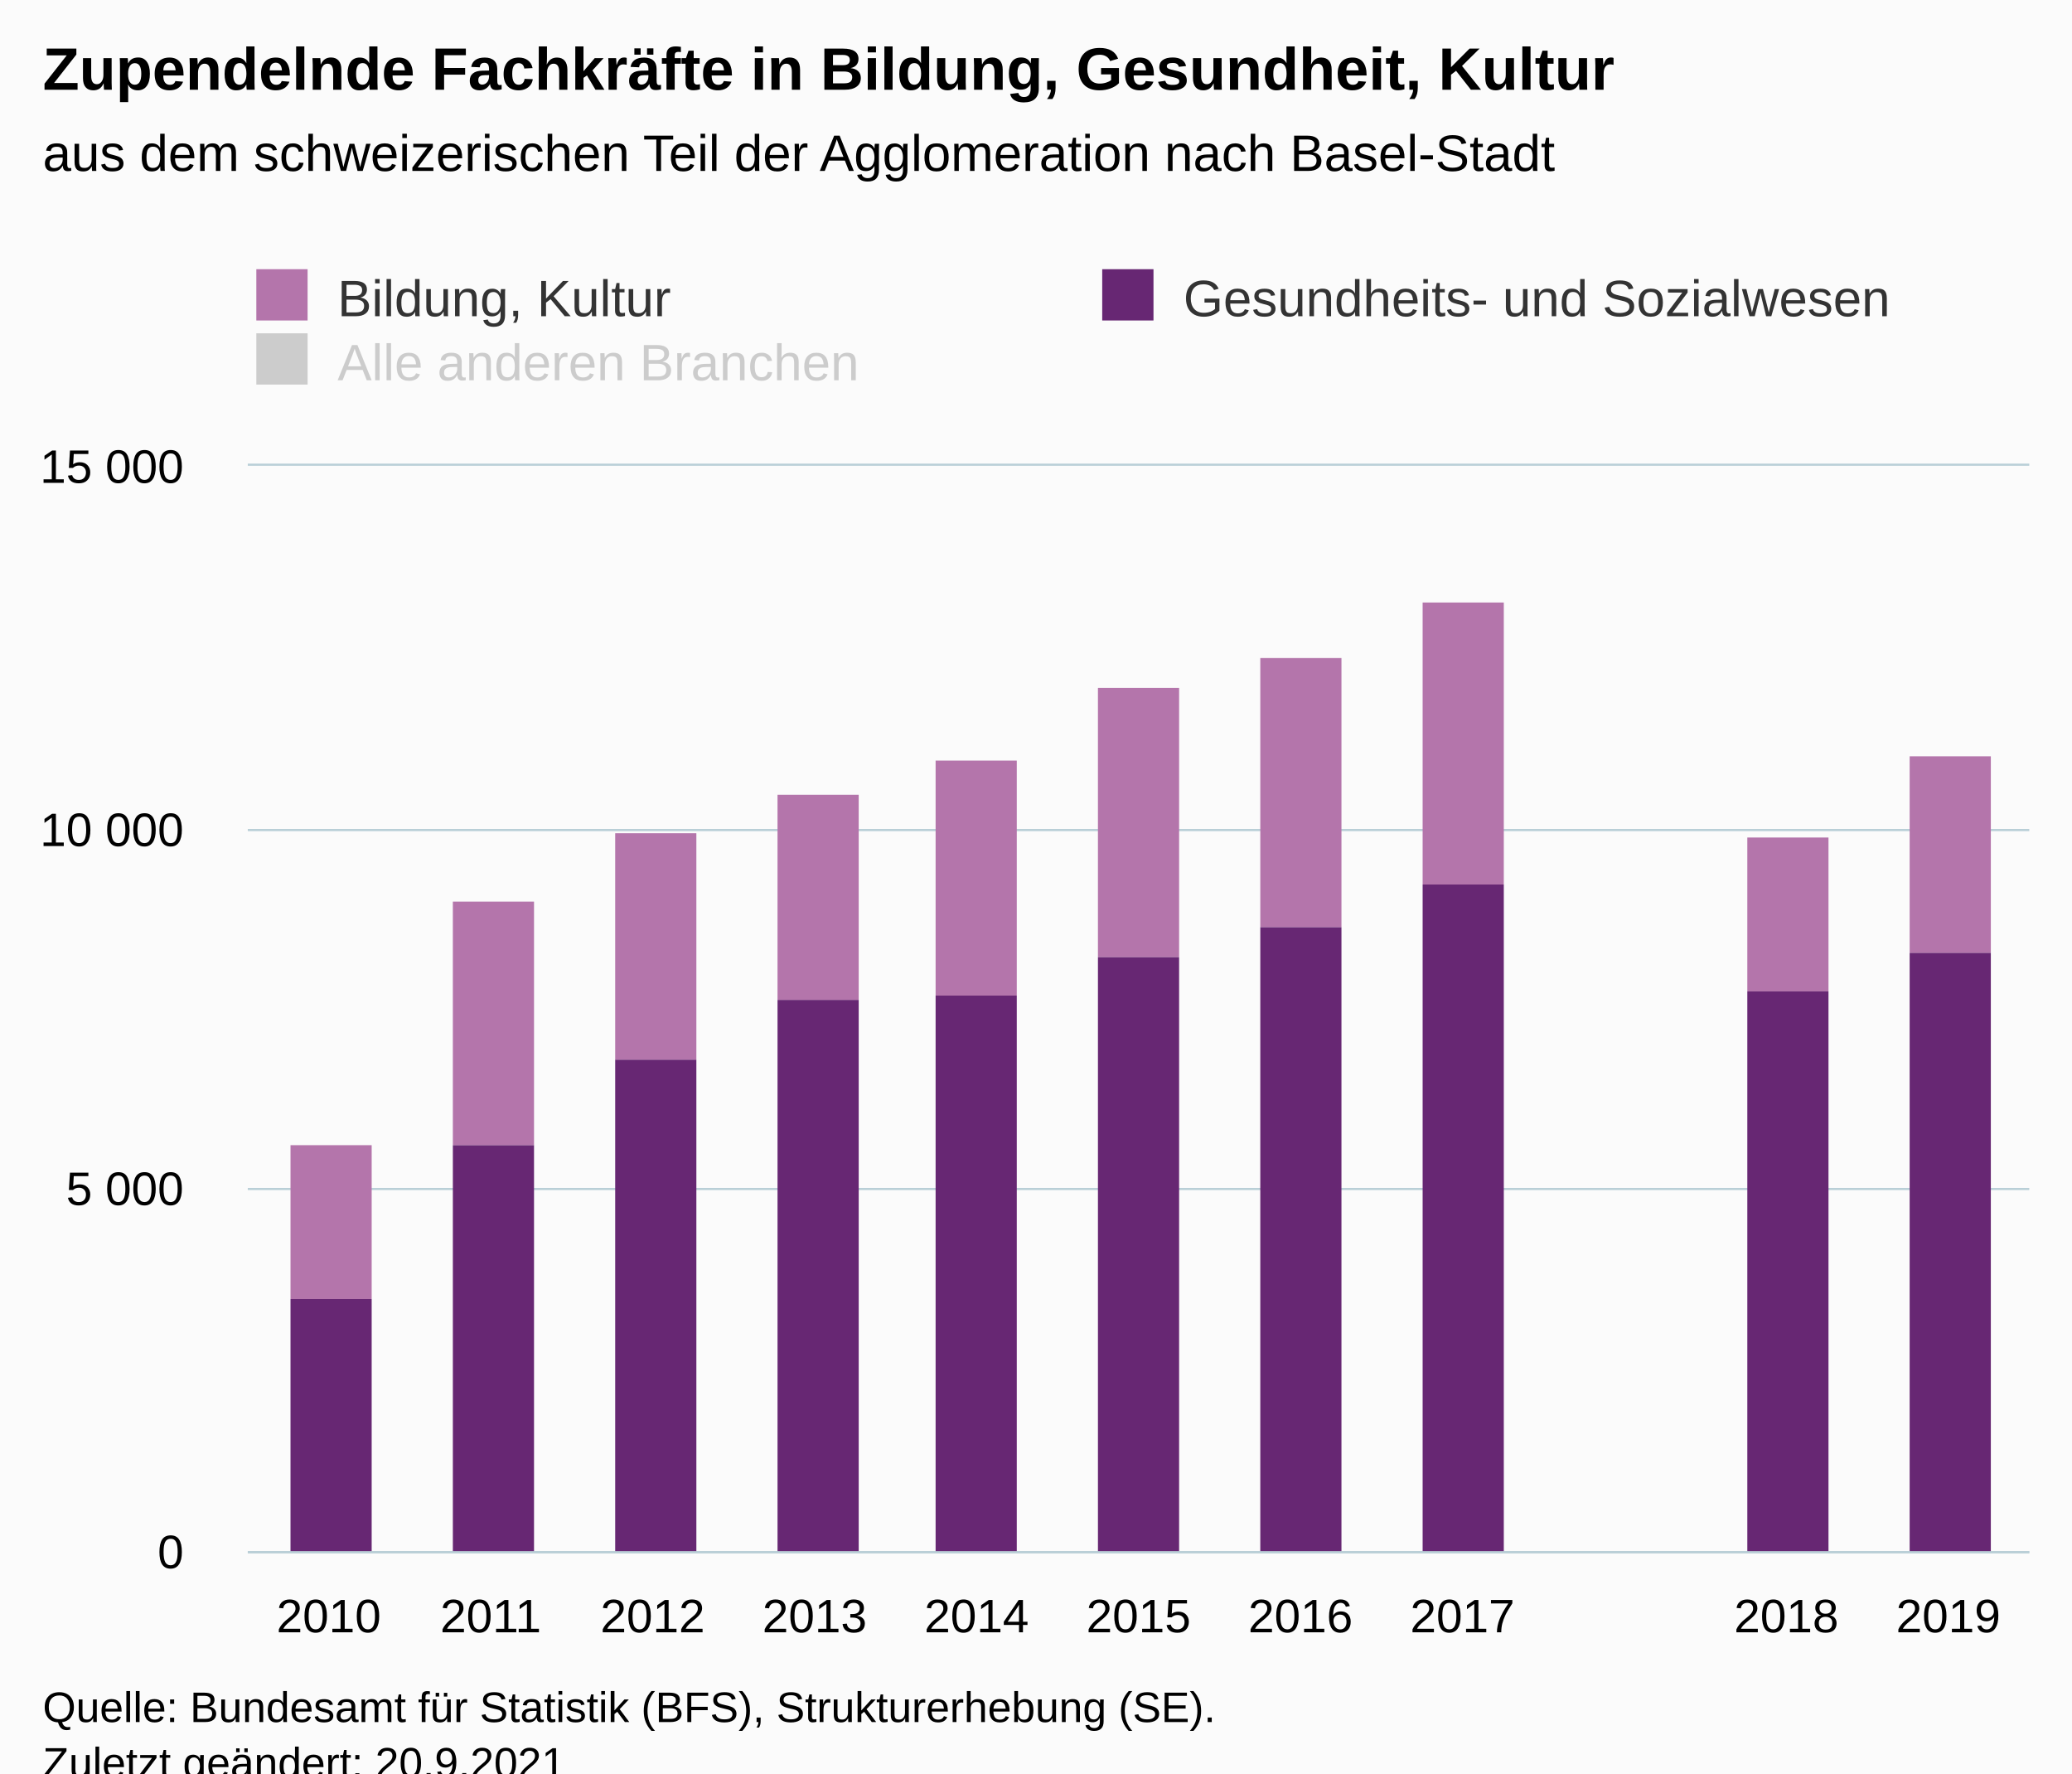
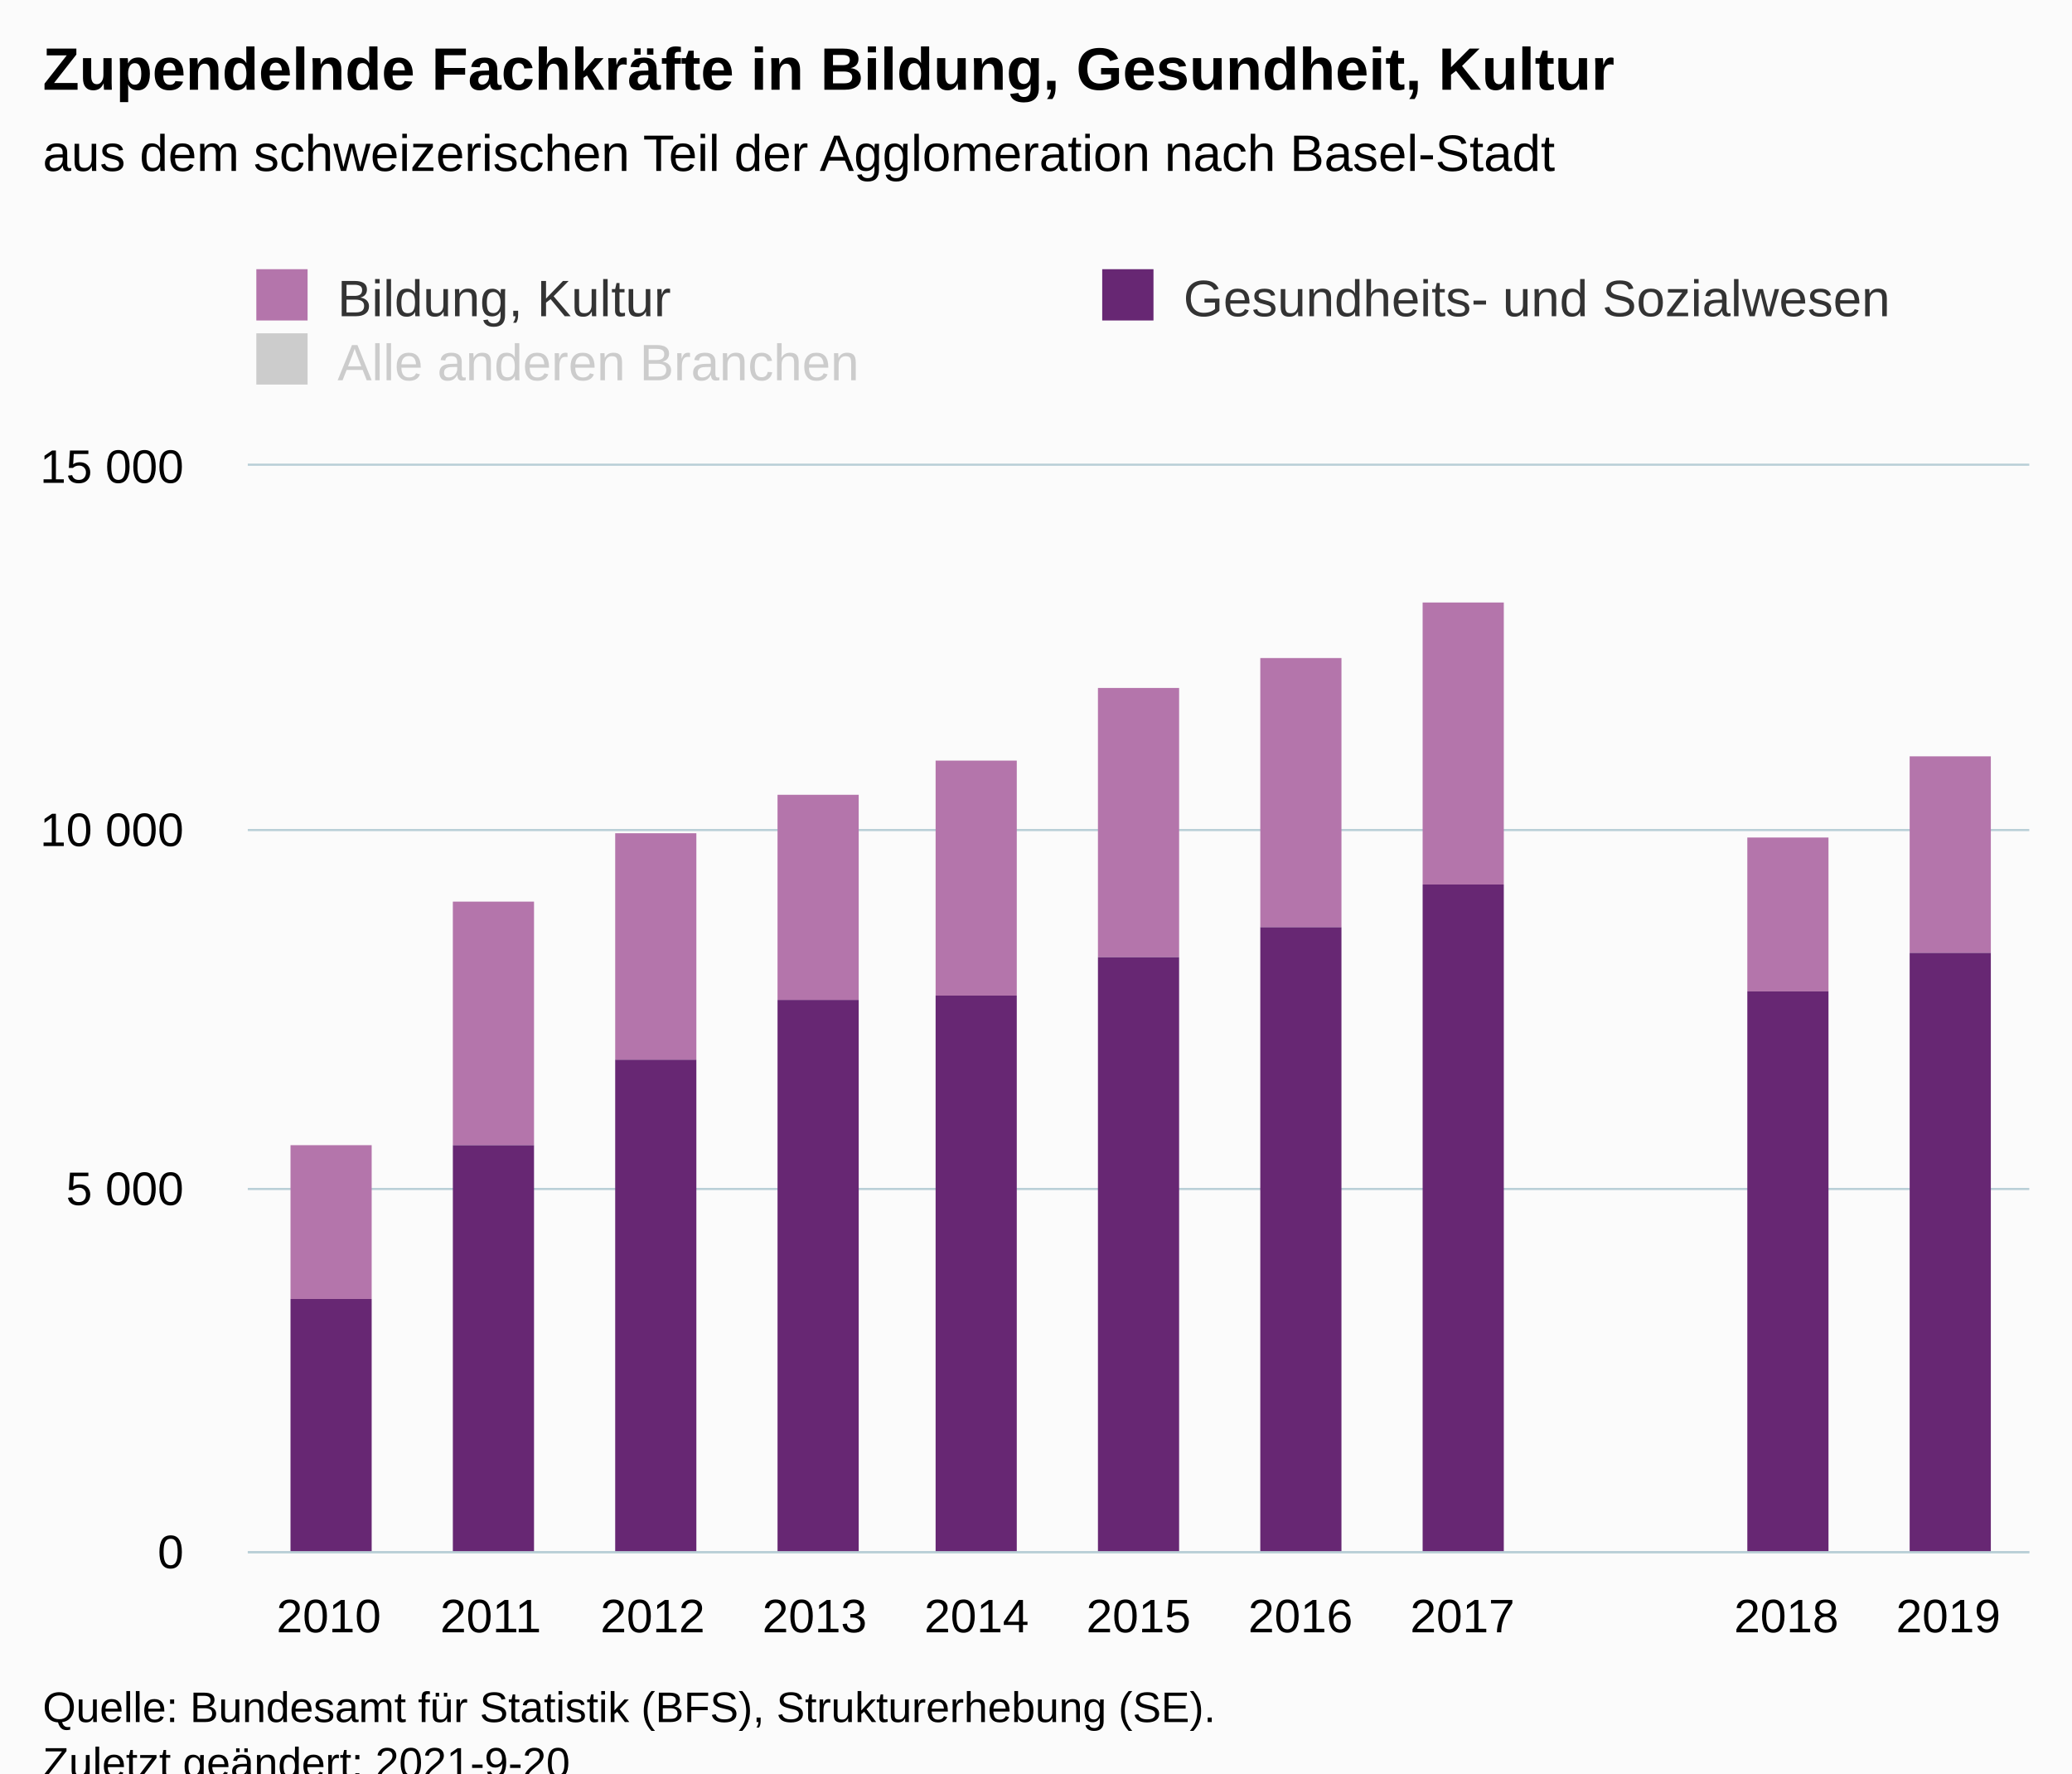
<svg xmlns="http://www.w3.org/2000/svg" version="1.1" class="highcharts-root" style="font-family:Arial;font-size:12px;" viewBox="0 0 485 415">
  <defs>
-     <clipPath id="highcharts-ajwe3na-40-">
+     <clipPath id="highcharts-9bs7x3i-40-">
      <rect x="0" y="0" width="417" height="254" fill="none" />
    </clipPath>
-     <clipPath id="highcharts-ajwe3na-52-">
+     <clipPath id="highcharts-9bs7x3i-52-">
      <rect x="0" y="0" width="417" height="254" fill="none" />
    </clipPath>
-     <clipPath id="highcharts-ajwe3na-75-">
+     <clipPath id="highcharts-9bs7x3i-75-">
      <rect x="58" y="109" width="417" height="254" fill="none" />
    </clipPath>
  </defs>
  <rect fill="#fbfbfb" class="highcharts-background" x="0" y="0" width="485" height="428" rx="0" ry="0" />
  <rect fill="none" class="highcharts-plot-background" x="58" y="109" width="417" height="254" />
  <g class="highcharts-pane-group" data-z-index="0" />
  <g class="highcharts-grid highcharts-xaxis-grid" data-z-index="1">
    <path fill="none" data-z-index="1" class="highcharts-grid-line" d="M 95.5 109 L 95.5 363" opacity="1" />
    <path fill="none" data-z-index="1" class="highcharts-grid-line" d="M 133.5 109 L 133.5 363" opacity="1" />
    <path fill="none" data-z-index="1" class="highcharts-grid-line" d="M 171.5 109 L 171.5 363" opacity="1" />
    <path fill="none" data-z-index="1" class="highcharts-grid-line" d="M 209.5 109 L 209.5 363" opacity="1" />
    <path fill="none" data-z-index="1" class="highcharts-grid-line" d="M 247.5 109 L 247.5 363" opacity="1" />
    <path fill="none" data-z-index="1" class="highcharts-grid-line" d="M 284.5 109 L 284.5 363" opacity="1" />
    <path fill="none" data-z-index="1" class="highcharts-grid-line" d="M 322.5 109 L 322.5 363" opacity="1" />
    <path fill="none" data-z-index="1" class="highcharts-grid-line" d="M 360.5 109 L 360.5 363" opacity="1" />
    <path fill="none" data-z-index="1" class="highcharts-grid-line" d="M 398.5 109 L 398.5 363" opacity="1" />
    <path fill="none" data-z-index="1" class="highcharts-grid-line" d="M 436.5 109 L 436.5 363" opacity="1" />
    <path fill="none" data-z-index="1" class="highcharts-grid-line" d="M 474.5 109 L 474.5 363" opacity="1" />
    <path fill="none" data-z-index="1" class="highcharts-grid-line" d="M 57.5 109 L 57.5 363" opacity="1" />
  </g>
  <g class="highcharts-grid highcharts-yaxis-grid" data-z-index="1">
    <path fill="none" stroke="#B9CFD7" stroke-width="0.5" data-z-index="1" class="highcharts-grid-line" d="M 58 363.25 L 475 363.25" opacity="1" />
    <path fill="none" stroke="#B9CFD7" stroke-width="0.5" data-z-index="1" class="highcharts-grid-line" d="M 58 278.25 L 475 278.25" opacity="1" />
    <path fill="none" stroke="#B9CFD7" stroke-width="0.5" data-z-index="1" class="highcharts-grid-line" d="M 58 194.25 L 475 194.25" opacity="1" />
    <path fill="none" stroke="#B9CFD7" stroke-width="0.5" data-z-index="1" class="highcharts-grid-line" d="M 58 108.75 L 475 108.75" opacity="1" />
  </g>
  <rect fill="none" class="highcharts-plot-border" data-z-index="1" x="58" y="109" width="417" height="254" />
  <g class="highcharts-axis highcharts-xaxis" data-z-index="2">
    <path fill="none" class="highcharts-axis-line" stroke="#B9CFD7" stroke-width="0.5" data-z-index="7" d="M 58 363.25 L 475 363.25" />
  </g>
  <g class="highcharts-axis highcharts-yaxis" data-z-index="2">
    <path fill="none" class="highcharts-axis-line" data-z-index="7" d="M 58 109 L 58 363" />
  </g>
  <g class="highcharts-series-group" data-z-index="3">
-     <g class="highcharts-series highcharts-series-0 highcharts-column-series" data-z-index="0.1" opacity="1" transform="translate(58,109) scale(1 1)" clip-path="url(#highcharts-ajwe3na-52-)">
+     <g class="highcharts-series highcharts-series-0 highcharts-column-series" data-z-index="0.1" opacity="1" transform="translate(58,109) scale(1 1)" clip-path="url(#highcharts-9bs7x3i-52-)">
      <rect x="10" y="159" width="19" height="36" fill="rgb(180,117,171)" opacity="1" class="highcharts-point" />
      <rect x="48" y="102" width="19" height="57" fill="rgb(180,117,171)" opacity="1" class="highcharts-point" />
      <rect x="86" y="86" width="19" height="53" fill="rgb(180,117,171)" opacity="1" class="highcharts-point" />
      <rect x="124" y="77" width="19" height="48" fill="rgb(180,117,171)" opacity="1" class="highcharts-point" />
      <rect x="161" y="69" width="19" height="55" fill="rgb(180,117,171)" opacity="1" class="highcharts-point" />
      <rect x="199" y="52" width="19" height="63" fill="rgb(180,117,171)" opacity="1" class="highcharts-point" />
      <rect x="237" y="45" width="19" height="63" fill="rgb(180,117,171)" opacity="1" class="highcharts-point" />
      <rect x="275" y="32" width="19" height="66" fill="rgb(180,117,171)" opacity="1" class="highcharts-point" />
      <rect x="351" y="87" width="19" height="36" fill="rgb(180,117,171)" opacity="1" class="highcharts-point" />
      <rect x="389" y="68" width="19" height="46" fill="rgb(180,117,171)" opacity="1" class="highcharts-point" />
    </g>
    <g class="highcharts-markers highcharts-series-0 highcharts-column-series" data-z-index="0.1" opacity="1" transform="translate(58,109) scale(1 1)" clip-path="none" />
-     <g class="highcharts-series highcharts-series-1 highcharts-column-series" data-z-index="0.1" opacity="1" transform="translate(58,109) scale(1 1)" clip-path="url(#highcharts-ajwe3na-52-)">
+     <g class="highcharts-series highcharts-series-1 highcharts-column-series" data-z-index="0.1" opacity="1" transform="translate(58,109) scale(1 1)" clip-path="url(#highcharts-9bs7x3i-52-)">
      <rect x="10" y="195" width="19" height="60" fill="rgb(103,39,115)" opacity="1" class="highcharts-point" />
      <rect x="48" y="159" width="19" height="96" fill="rgb(103,39,115)" opacity="1" class="highcharts-point" />
      <rect x="86" y="139" width="19" height="116" fill="rgb(103,39,115)" opacity="1" class="highcharts-point" />
      <rect x="124" y="125" width="19" height="130" fill="rgb(103,39,115)" opacity="1" class="highcharts-point" />
      <rect x="161" y="124" width="19" height="131" fill="rgb(103,39,115)" opacity="1" class="highcharts-point" />
      <rect x="199" y="115" width="19" height="140" fill="rgb(103,39,115)" opacity="1" class="highcharts-point" />
      <rect x="237" y="108" width="19" height="147" fill="rgb(103,39,115)" opacity="1" class="highcharts-point" />
      <rect x="275" y="98" width="19" height="157" fill="rgb(103,39,115)" opacity="1" class="highcharts-point" />
      <rect x="351" y="123" width="19" height="132" fill="rgb(103,39,115)" opacity="1" class="highcharts-point" />
      <rect x="389" y="114" width="19" height="141" fill="rgb(103,39,115)" opacity="1" class="highcharts-point" />
    </g>
    <g class="highcharts-markers highcharts-series-1 highcharts-column-series" data-z-index="0.1" opacity="1" transform="translate(58,109) scale(1 1)" clip-path="none" />
-     <g class="highcharts-series highcharts-series-2 highcharts-column-series" visibility="hidden" data-z-index="0.1" opacity="1" transform="translate(58,109) scale(1 1)" clip-path="url(#highcharts-ajwe3na-52-)" />
+     <g class="highcharts-series highcharts-series-2 highcharts-column-series" visibility="hidden" data-z-index="0.1" opacity="1" transform="translate(58,109) scale(1 1)" clip-path="url(#highcharts-9bs7x3i-52-)" />
    <g class="highcharts-markers highcharts-series-2 highcharts-column-series" visibility="hidden" data-z-index="0.1" opacity="1" transform="translate(58,109) scale(1 1)" clip-path="none" />
  </g>
  <text x="10" text-anchor="start" class="highcharts-title" data-z-index="4" style="color:#000000;font-size:14px;font-weight:bold;fill:#000000;" y="21">
    <tspan>Zupendelnde Fachkräfte in Bildung, Gesundheit, Kultur</tspan>
  </text>
  <text x="10" text-anchor="start" class="highcharts-subtitle" data-z-index="4" style="color:#000000;font-size:12px;font-weight:normal;fill:#000000;" y="40">
    <tspan>aus dem schweizerischen Teil der Agglomeration nach Basel-Stadt</tspan>
  </text>
  <text x="10" text-anchor="start" class="highcharts-caption" data-z-index="4" style="color:#666666;fill:#666666;" y="400" />
  <g class="highcharts-legend" data-z-index="7" transform="translate(50,56)">
    <rect fill="none" class="highcharts-legend-box" rx="0" ry="0" x="0" y="0" width="407" height="41" visibility="visible" />
    <g data-z-index="1">
      <g>
        <g class="highcharts-legend-item highcharts-column-series highcharts-color-undefined highcharts-series-0" data-z-index="1" transform="translate(8,3)">
          <text x="21" style="color:#333333;cursor:pointer;font-size:12px;font-weight:normal;fill:#333333;" text-anchor="start" data-z-index="2" y="15">
            <tspan>Bildung, Kultur</tspan>
          </text>
          <rect x="2" y="4" width="12" height="12" fill="rgb(180,117,171)" class="highcharts-point" data-z-index="3" />
        </g>
        <g class="highcharts-legend-item highcharts-column-series highcharts-color-undefined highcharts-series-1" data-z-index="1" transform="translate(206,3)">
          <text x="21" y="15" style="color:#333333;cursor:pointer;font-size:12px;font-weight:normal;fill:#333333;" text-anchor="start" data-z-index="2">
            <tspan>Gesundheits- und Sozialwesen</tspan>
          </text>
          <rect x="2" y="4" width="12" height="12" fill="rgb(103,39,115)" class="highcharts-point" data-z-index="3" />
        </g>
        <g class="highcharts-legend-item highcharts-column-series highcharts-color-undefined highcharts-series-2 highcharts-legend-item-hidden" data-z-index="1" transform="translate(8,18)">
          <text x="21" y="15" style="color:#cccccc;cursor:pointer;font-size:12px;font-weight:normal;fill:#cccccc;" text-anchor="start" data-z-index="2">
            <tspan>Alle anderen Branchen</tspan>
          </text>
          <rect x="2" y="4" width="12" height="12" fill="#cccccc" class="highcharts-point" data-z-index="3" />
        </g>
      </g>
    </g>
  </g>
  <g class="highcharts-axis-labels highcharts-xaxis-labels" data-z-index="7">
    <text x="76.955" style="color:#000000;cursor:default;font-size:11px;fill:#000000;" text-anchor="middle" transform="translate(0,0)" y="382" opacity="1">2010</text>
    <text x="114.864" style="color:#000000;cursor:default;font-size:11px;fill:#000000;" text-anchor="middle" transform="translate(0,0)" y="382" opacity="1">2011</text>
    <text x="152.773" style="color:#000000;cursor:default;font-size:11px;fill:#000000;" text-anchor="middle" transform="translate(0,0)" y="382" opacity="1">2012</text>
    <text x="190.682" style="color:#000000;cursor:default;font-size:11px;fill:#000000;" text-anchor="middle" transform="translate(0,0)" y="382" opacity="1">2013</text>
    <text x="228.591" style="color:#000000;cursor:default;font-size:11px;fill:#000000;" text-anchor="middle" transform="translate(0,0)" y="382" opacity="1">2014</text>
    <text x="266.5" style="color:#000000;cursor:default;font-size:11px;fill:#000000;" text-anchor="middle" transform="translate(0,0)" y="382" opacity="1">2015</text>
    <text x="304.409" style="color:#000000;cursor:default;font-size:11px;fill:#000000;" text-anchor="middle" transform="translate(0,0)" y="382" opacity="1">2016</text>
    <text x="342.318" style="color:#000000;cursor:default;font-size:11px;fill:#000000;" text-anchor="middle" transform="translate(0,0)" y="382" opacity="1">2017</text>
    <text x="380.227" style="color:#000000;cursor:default;font-size:11px;fill:#000000;" text-anchor="middle" transform="translate(0,0)" y="382" opacity="1" />
    <text x="418.136" style="color:#000000;cursor:default;font-size:11px;fill:#000000;" text-anchor="middle" transform="translate(0,0)" y="382" opacity="1">2018</text>
    <text x="456.045" style="color:#000000;cursor:default;font-size:11px;fill:#000000;" text-anchor="middle" transform="translate(0,0)" y="382" opacity="1">2019</text>
  </g>
  <g class="highcharts-axis-labels highcharts-yaxis-labels" data-z-index="7">
    <text x="43" style="color:#000000;cursor:default;font-size:11px;fill:#000000;" text-anchor="end" transform="translate(0,0)" y="367" opacity="1">0</text>
    <text x="43" style="color:#000000;cursor:default;font-size:11px;fill:#000000;" text-anchor="end" transform="translate(0,0)" y="282" opacity="1">
      <tspan>5 000</tspan>
    </text>
    <text x="43" style="color:#000000;cursor:default;font-size:11px;fill:#000000;" text-anchor="end" transform="translate(0,0)" y="198" opacity="1">
      <tspan>10 000</tspan>
    </text>
    <text x="43" style="color:#000000;cursor:default;font-size:11px;fill:#000000;" text-anchor="end" transform="translate(0,0)" y="113" opacity="1">
      <tspan>15 000</tspan>
    </text>
  </g>
  <text x="10" class="highcharts-credits" text-anchor="start" data-z-index="8" style="cursor:default;color:#000000;font-size:10px;fill:#000000;" y="403">
    <tspan>Quelle: Bundesamt für Statistik (BFS), Strukturerhebung (SE).</tspan>
-     <tspan x="10" dy="13">Zuletzt geändert: 20.9.2021</tspan>
+     <tspan x="10" dy="13">Zuletzt geändert: 2021-9-20</tspan>
  </text>
-   <g class="highcharts-control-points" data-z-index="99" clip-path="url(#highcharts-ajwe3na-75-)" />
+   <g class="highcharts-control-points" data-z-index="99" clip-path="url(#highcharts-9bs7x3i-75-)" />
</svg>
